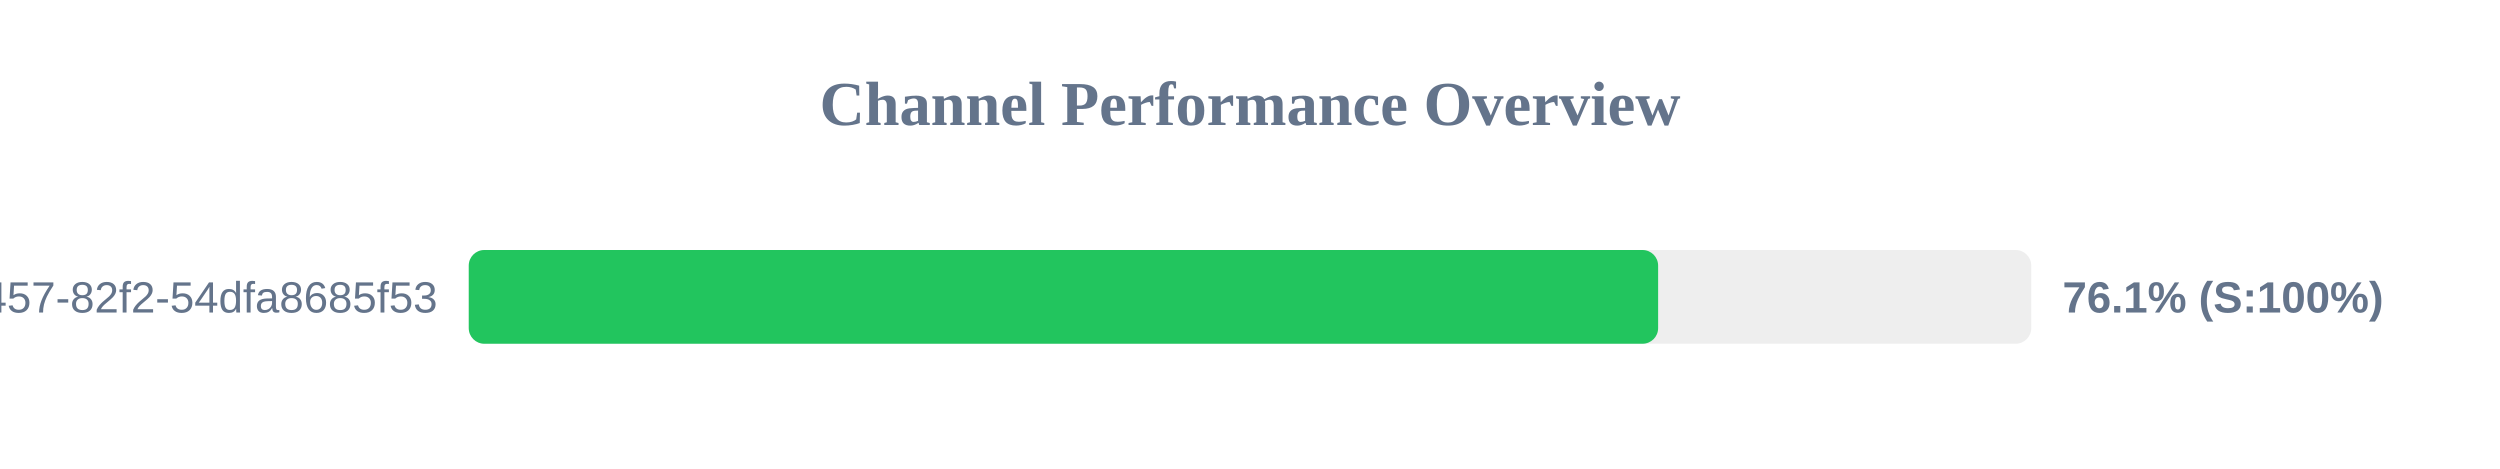
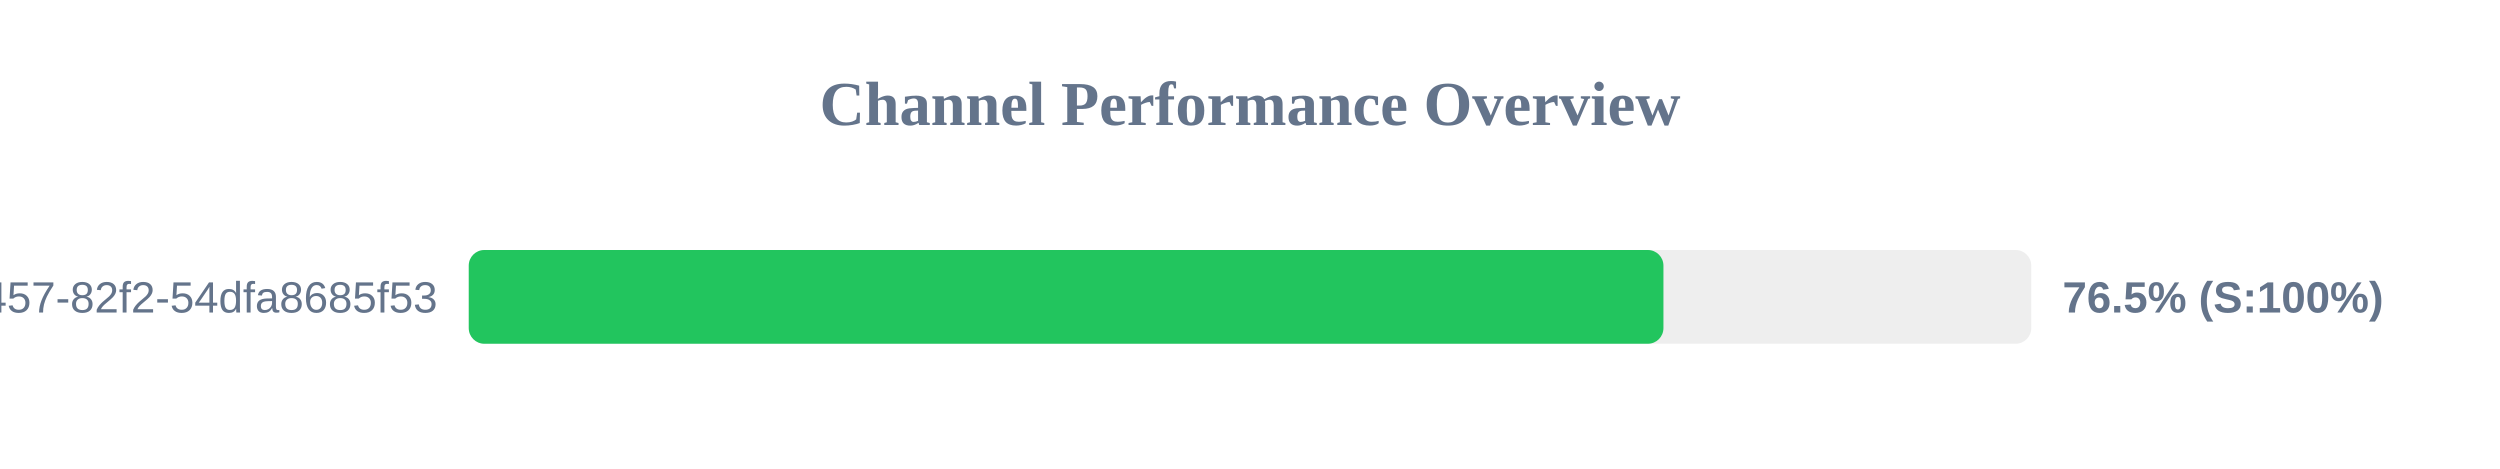
<svg xmlns="http://www.w3.org/2000/svg" width="800" height="150" version="1.1">
  <style>
        .row { font: 14px Arial; fill: #64748b; }
        .score { font: bold 14px Arial; fill: #64748b; }
    </style>
  <text x="400" y="40" text-anchor="middle" font-size="20px" font-weight="bold" fill="#64748b">Channel Performance Overview</text>
  <rect x="150" y="80" width="500" height="30" fill="#eee" rx="5" />
-   <rect x="150" y="80" width="380.6" height="30" fill="#22c55e" rx="5" />
+   <rect x="150" y="80" width="382.3" height="30" fill="#22c55e" rx="5" />
  <text x="140" y="100" text-anchor="end" class="row">?uuid=413c8b50-96bf-4457-82f2-54dfa8685f53</text>
-   <text x="660" y="100" text-anchor="start" class="score">76.1% (S:100%)</text>
+   <text x="660" y="100" text-anchor="start" class="score">76.5% (S:100%)</text>
</svg>
